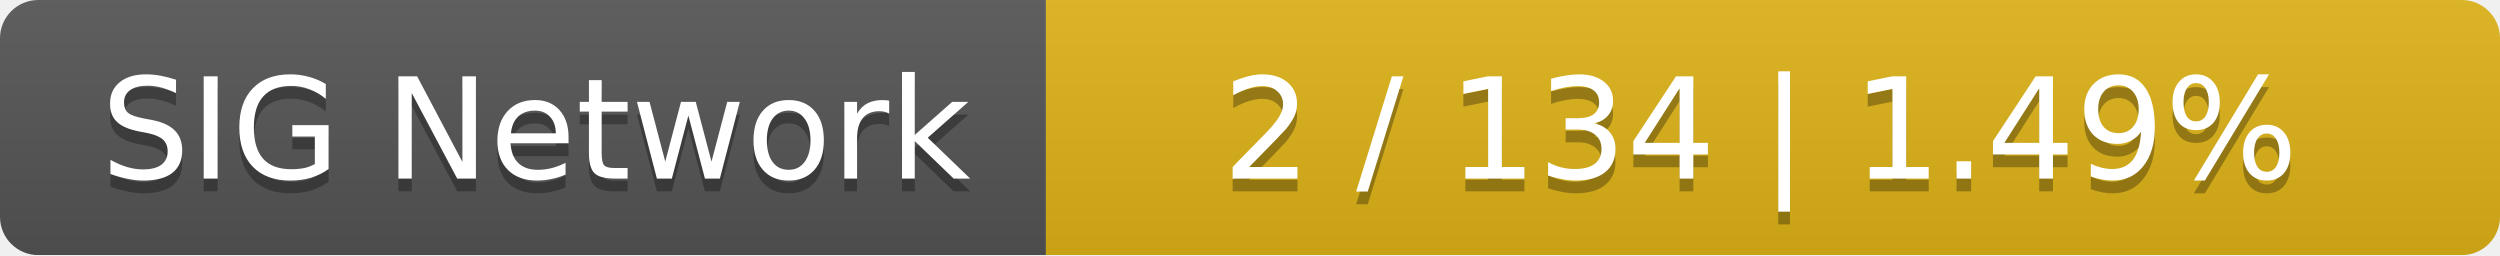
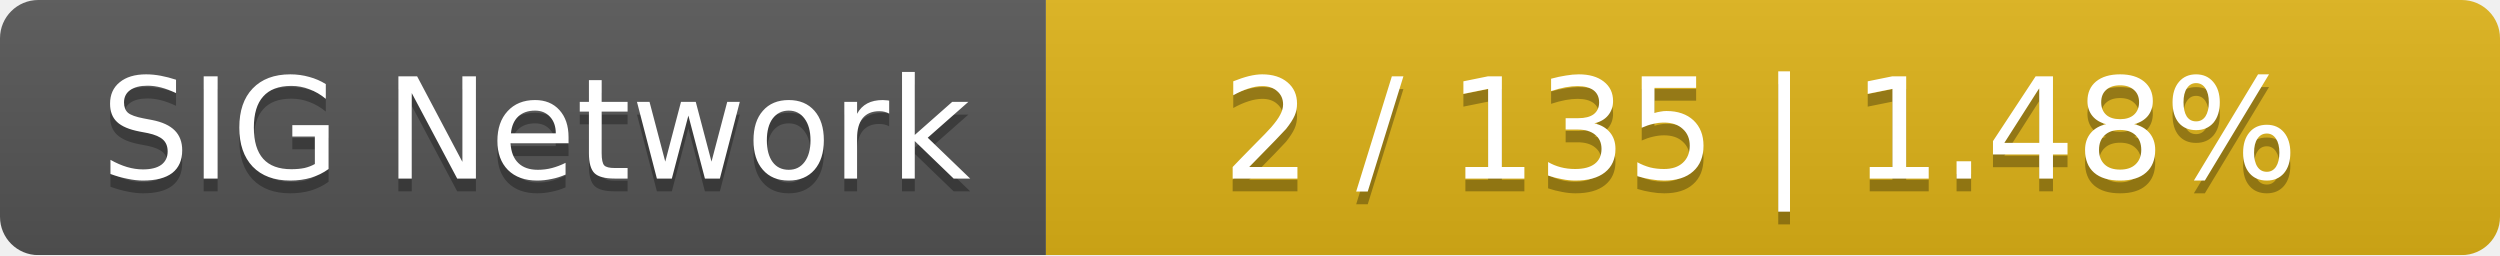
<svg xmlns="http://www.w3.org/2000/svg" width="196" height="20">
  <linearGradient id="smooth" x2="0" y2="100%">
    <stop offset="0" stop-color="#bbb" stop-opacity=".1" />
    <stop offset="1" stop-opacity=".1" />
  </linearGradient>
  <mask id="round">
    <rect width="196" height="20" rx="3" fill="#fff" />
  </mask>
  <g mask="url(#round)">
    <rect width="82" height="20" fill="#555" />
    <rect x="82" width="114" height="20" fill="#dfb317" />
    <rect width="196" height="20" fill="url(#smooth)" />
  </g>
  <g fill="#fff" text-anchor="middle" font-family="DejaVu Sans,Verdana,Geneva,sans-serif" font-size="11">
    <text x="42" y="15" fill="#010101" fill-opacity=".3">SIG Network</text>
    <text x="42" y="14">SIG Network</text>
-     <text x="138" y="15" fill="#010101" fill-opacity=".3">2 / 134    |    1.49%</text>
-     <text x="138" y="14">2 / 134    |    1.49%</text>
+     <text x="138" y="15" fill="#010101" fill-opacity=".3">2 / 135    |    1.48%</text>
+     <text x="138" y="14">2 / 135    |    1.48%</text>
  </g>
</svg>
